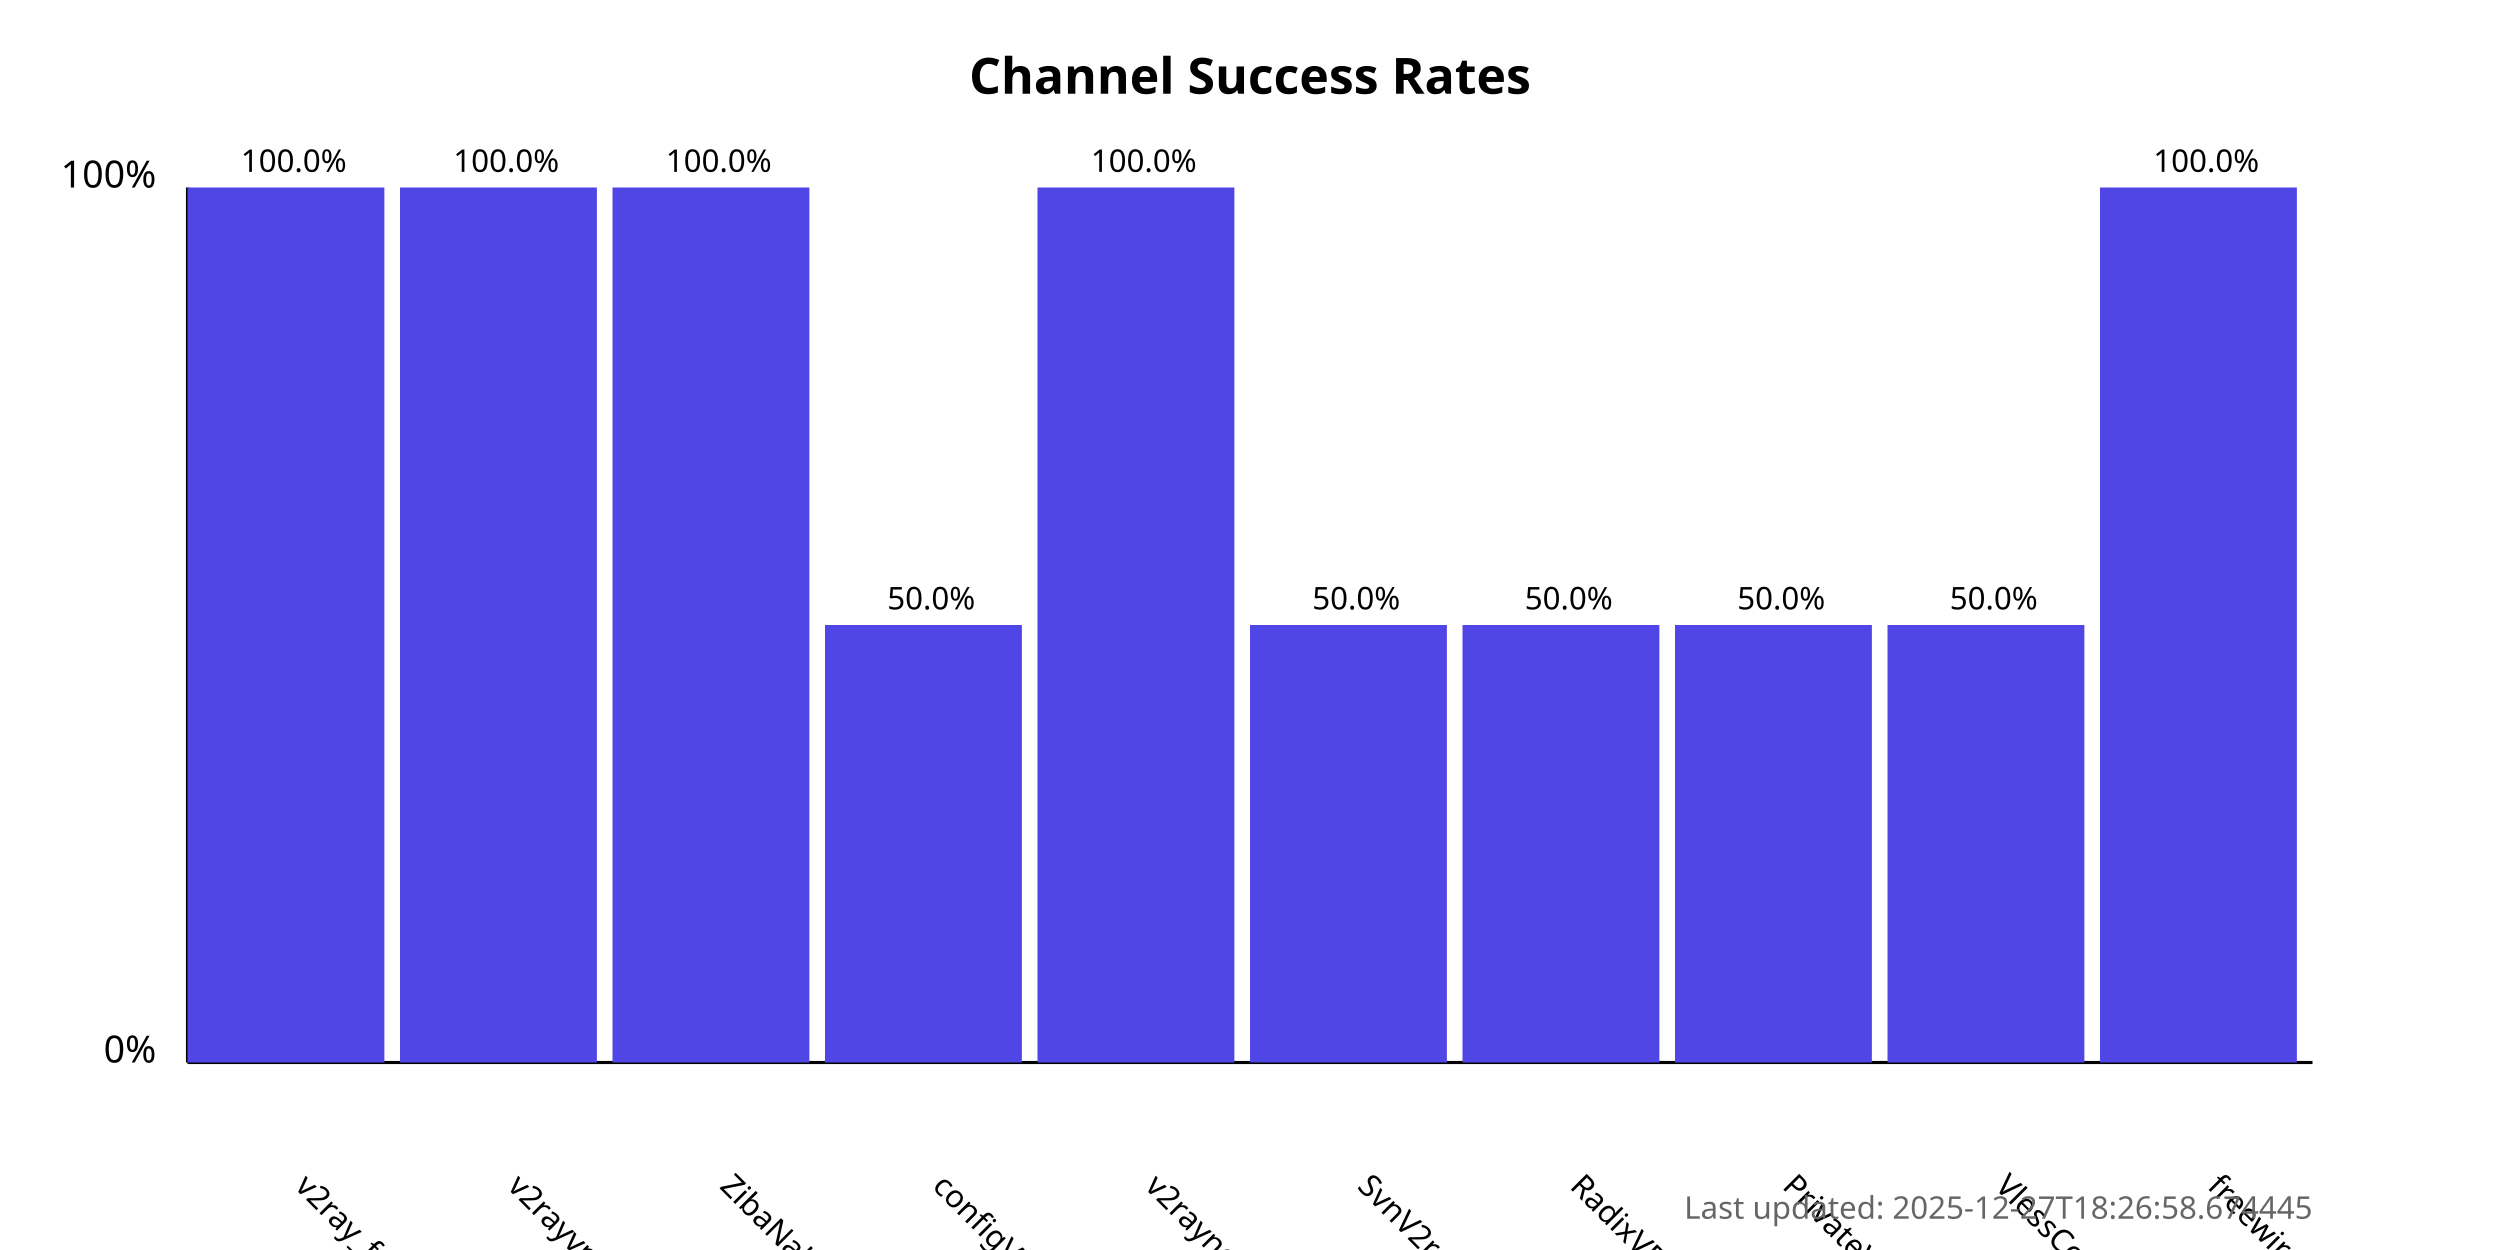
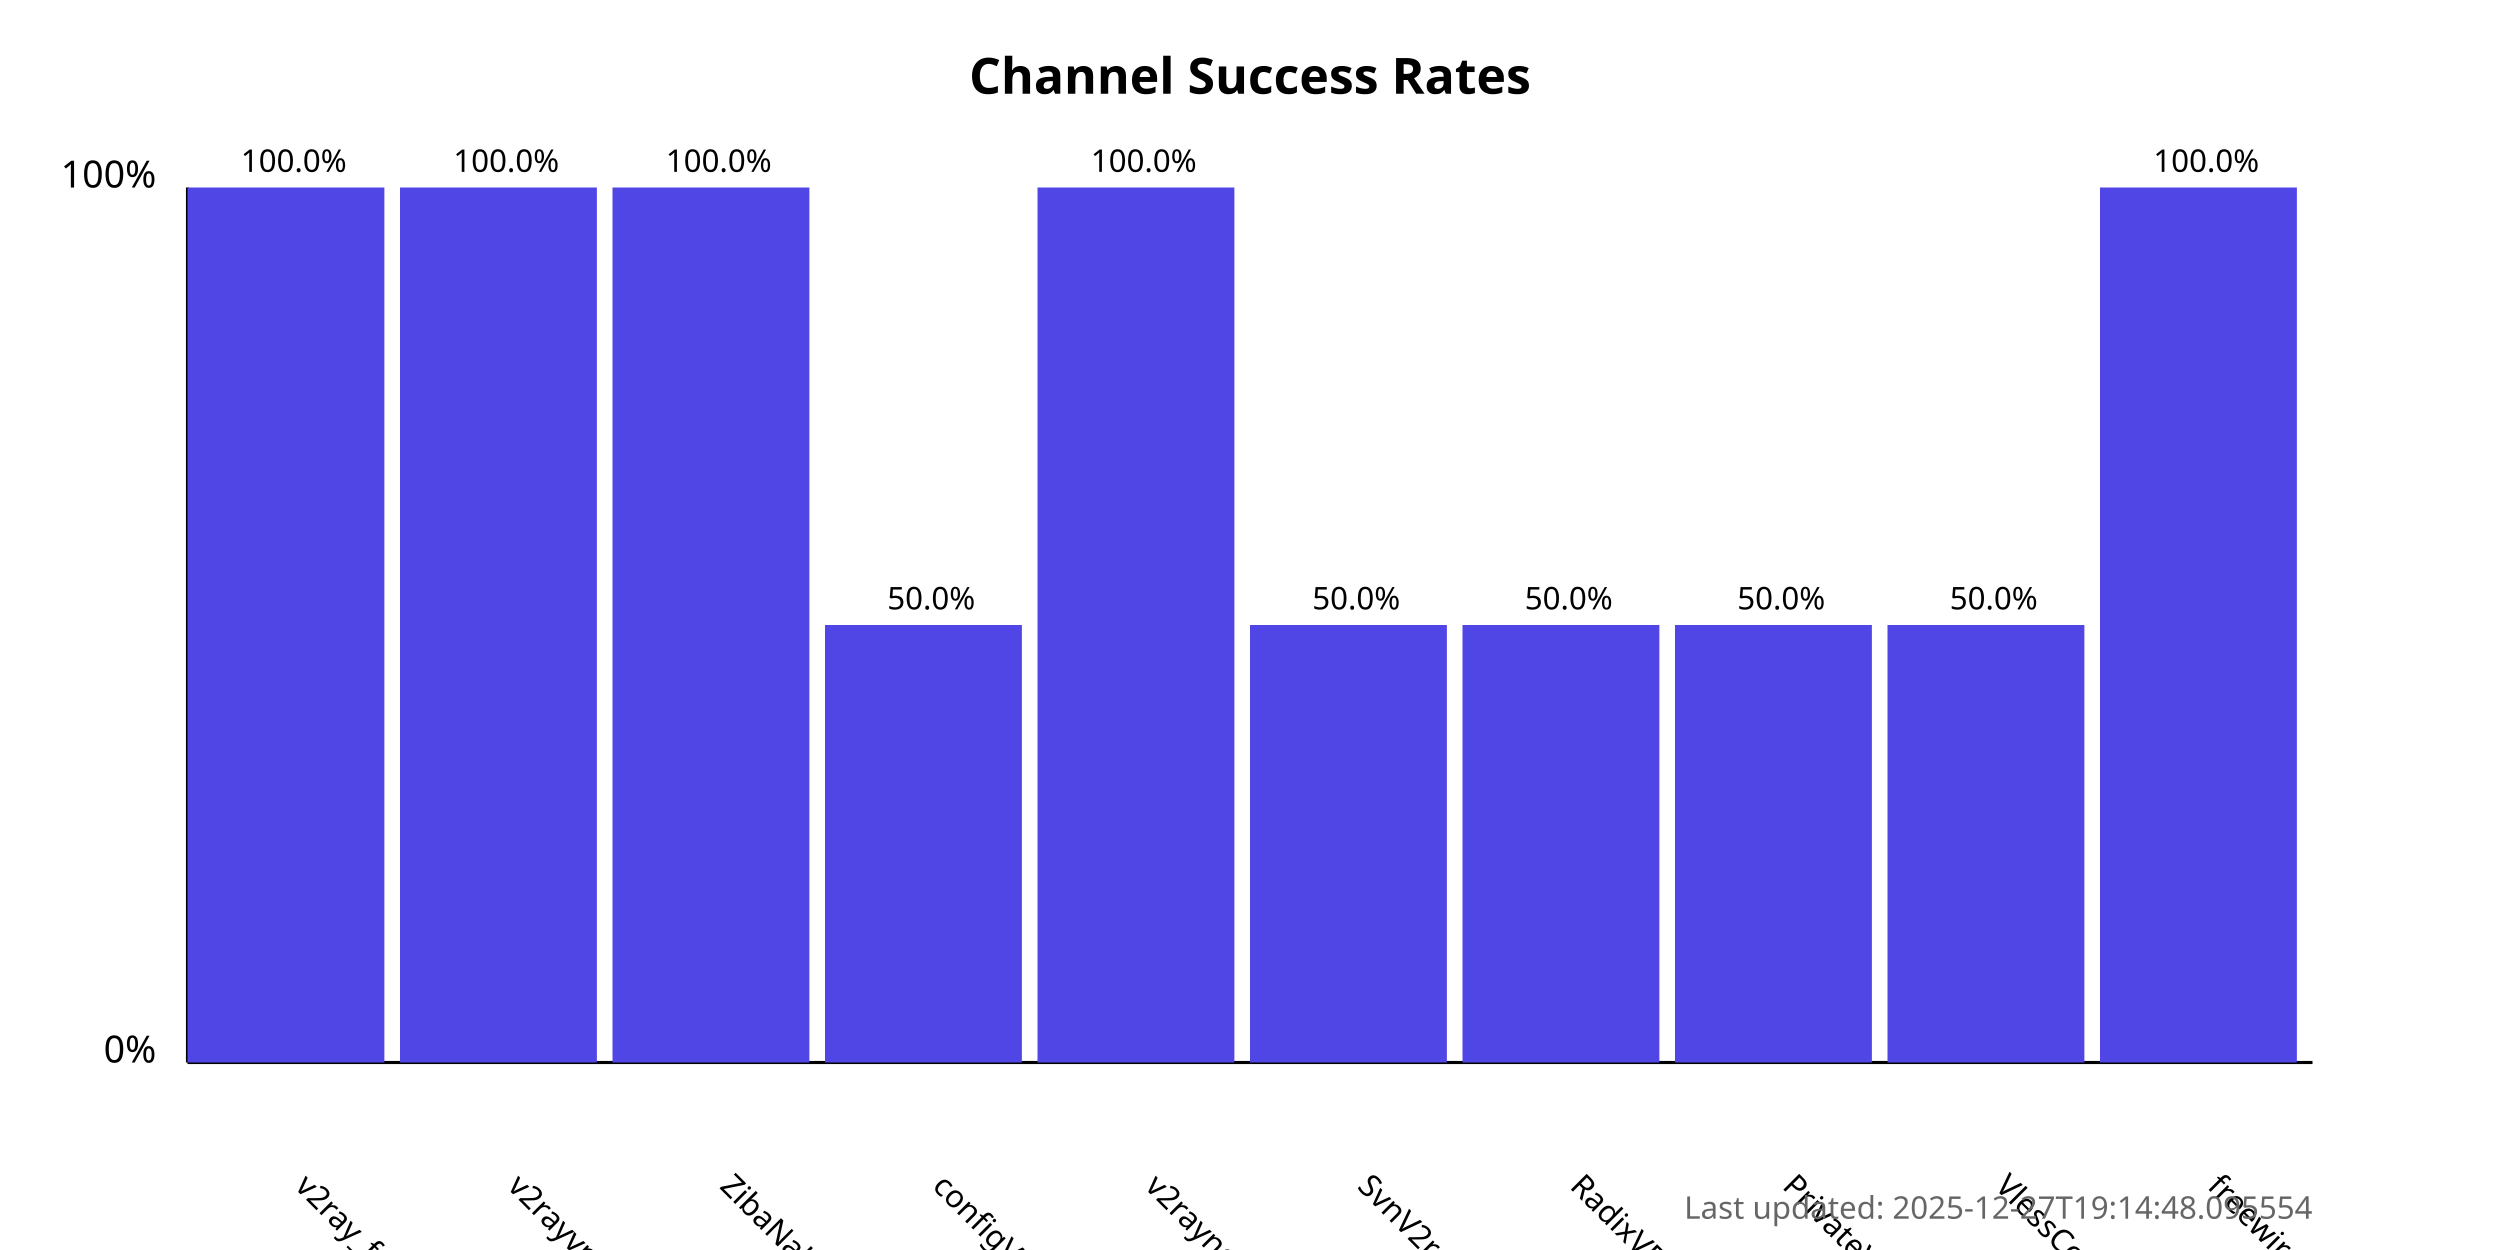
<svg xmlns="http://www.w3.org/2000/svg" width="800" height="400">
  <style>
            .chart-title { font: bold 16px sans-serif; }
            .axis-label { font: 12px sans-serif; }
            .tick-label { font: 10px sans-serif; }
            .bar { fill: #4f46e5; }
            .bar:hover { fill: #6366f1; }
            .timestamp { font: 10px sans-serif; fill: #666; }
        </style>
  <text x="400.0" y="30" text-anchor="middle" class="chart-title">
            Channel Success Rates
        </text>
  <line x1="60" y1="340" x2="60" y2="60" stroke="black" stroke-width="1" />
  <line x1="60" y1="340" x2="740" y2="340" stroke="black" stroke-width="1" />
  <text x="50" y="340" text-anchor="end" class="axis-label">0%</text>
  <text x="50" y="60" text-anchor="end" class="axis-label">100%</text>
  <g>
    <rect x="60" y="60.0" width="63.0" height="280.0" class="bar" />
    <text x="94.0" y="380" transform="rotate(45, 94.0, 380)" text-anchor="start" class="tick-label">
                v2ray_free_conf
            </text>
    <text x="94.0" y="55.0" text-anchor="middle" class="tick-label">
                100.0%
            </text>
  </g>
  <g>
    <rect x="128.0" y="60.0" width="63.0" height="280.0" class="bar" />
    <text x="162.0" y="380" transform="rotate(45, 162.0, 380)" text-anchor="start" class="tick-label">
                v2rayvpno
            </text>
    <text x="162.0" y="55.0" text-anchor="middle" class="tick-label">
                100.0%
            </text>
  </g>
  <g>
    <rect x="196.0" y="60.0" width="63.0" height="280.0" class="bar" />
    <text x="230.0" y="380" transform="rotate(45, 230.0, 380)" text-anchor="start" class="tick-label">
                ZibaNabz
            </text>
    <text x="230.0" y="55.0" text-anchor="middle" class="tick-label">
                100.0%
            </text>
  </g>
  <g>
    <rect x="264.0" y="200.0" width="63.0" height="140.0" class="bar" />
    <text x="298.0" y="380" transform="rotate(45, 298.0, 380)" text-anchor="start" class="tick-label">
                configV2rayForFree
            </text>
    <text x="298.0" y="195.0" text-anchor="middle" class="tick-label">
                50.0%
            </text>
  </g>
  <g>
    <rect x="332.0" y="60.0" width="63.0" height="280.0" class="bar" />
    <text x="366.0" y="380" transform="rotate(45, 366.0, 380)" text-anchor="start" class="tick-label">
                v2rayngvpn
            </text>
    <text x="366.0" y="55.0" text-anchor="middle" class="tick-label">
                100.0%
            </text>
  </g>
  <g>
    <rect x="400.0" y="200.0" width="63.0" height="140.0" class="bar" />
    <text x="434.0" y="380" transform="rotate(45, 434.0, 380)" text-anchor="start" class="tick-label">
                SvnV2ray
            </text>
    <text x="434.0" y="195.0" text-anchor="middle" class="tick-label">
                50.0%
            </text>
  </g>
  <g>
    <rect x="468.0" y="200.0" width="63.0" height="140.0" class="bar" />
    <text x="502.0" y="380" transform="rotate(45, 502.0, 380)" text-anchor="start" class="tick-label">
                RadixVPN
            </text>
    <text x="502.0" y="195.0" text-anchor="middle" class="tick-label">
                50.0%
            </text>
  </g>
  <g>
    <rect x="536.0" y="200.0" width="63.0" height="140.0" class="bar" />
    <text x="570.0" y="380" transform="rotate(45, 570.0, 380)" text-anchor="start" class="tick-label">
                PrivateVPNs
            </text>
    <text x="570.0" y="195.0" text-anchor="middle" class="tick-label">
                50.0%
            </text>
  </g>
  <g>
    <rect x="604.0" y="200.0" width="63.0" height="140.0" class="bar" />
    <text x="638.0" y="380" transform="rotate(45, 638.0, 380)" text-anchor="start" class="tick-label">
                VlessConfig
            </text>
    <text x="638.0" y="195.0" text-anchor="middle" class="tick-label">
                50.0%
            </text>
  </g>
  <g>
    <rect x="672.0" y="60.0" width="63.0" height="280.0" class="bar" />
    <text x="706.0" y="380" transform="rotate(45, 706.0, 380)" text-anchor="start" class="tick-label">
                freewireguard
            </text>
    <text x="706.0" y="55.0" text-anchor="middle" class="tick-label">
                100.0%
            </text>
  </g>
  <text x="740" y="390" text-anchor="end" class="timestamp">
-             Last updated: 2025-12-27T18:26:58.674445
+             Last updated: 2025-12-27T19:14:48.095554
        </text>
</svg>
